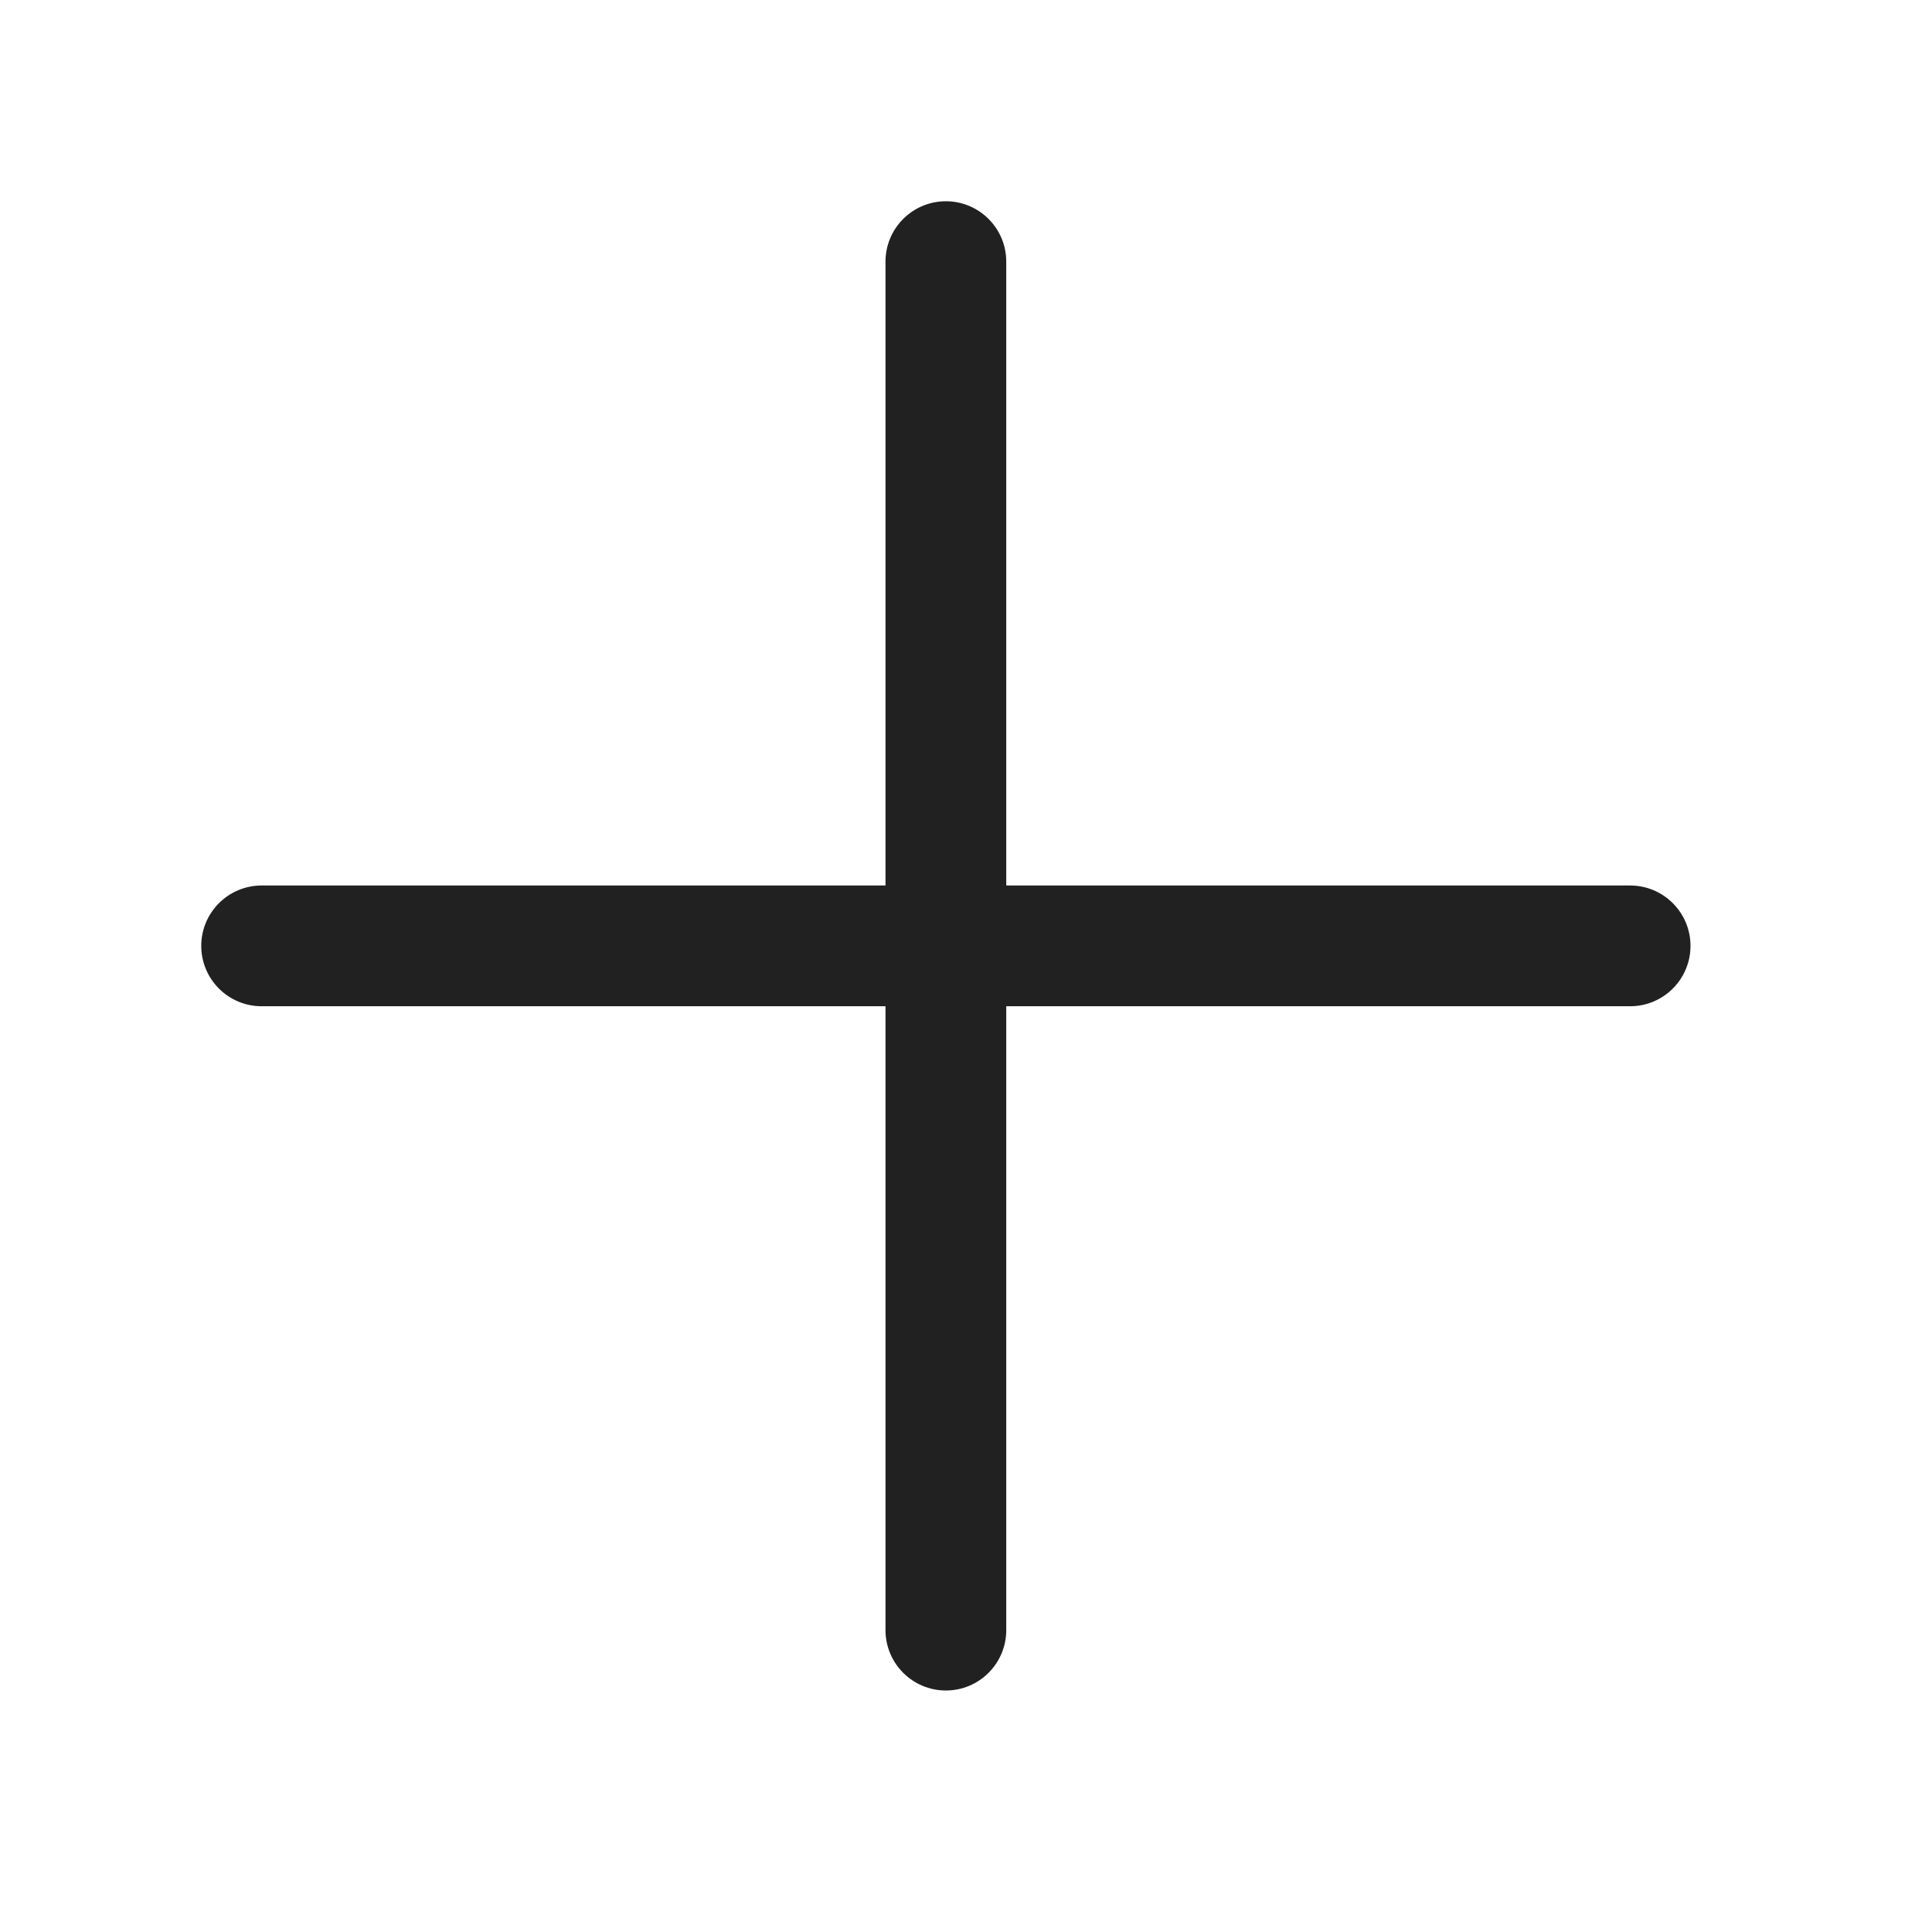
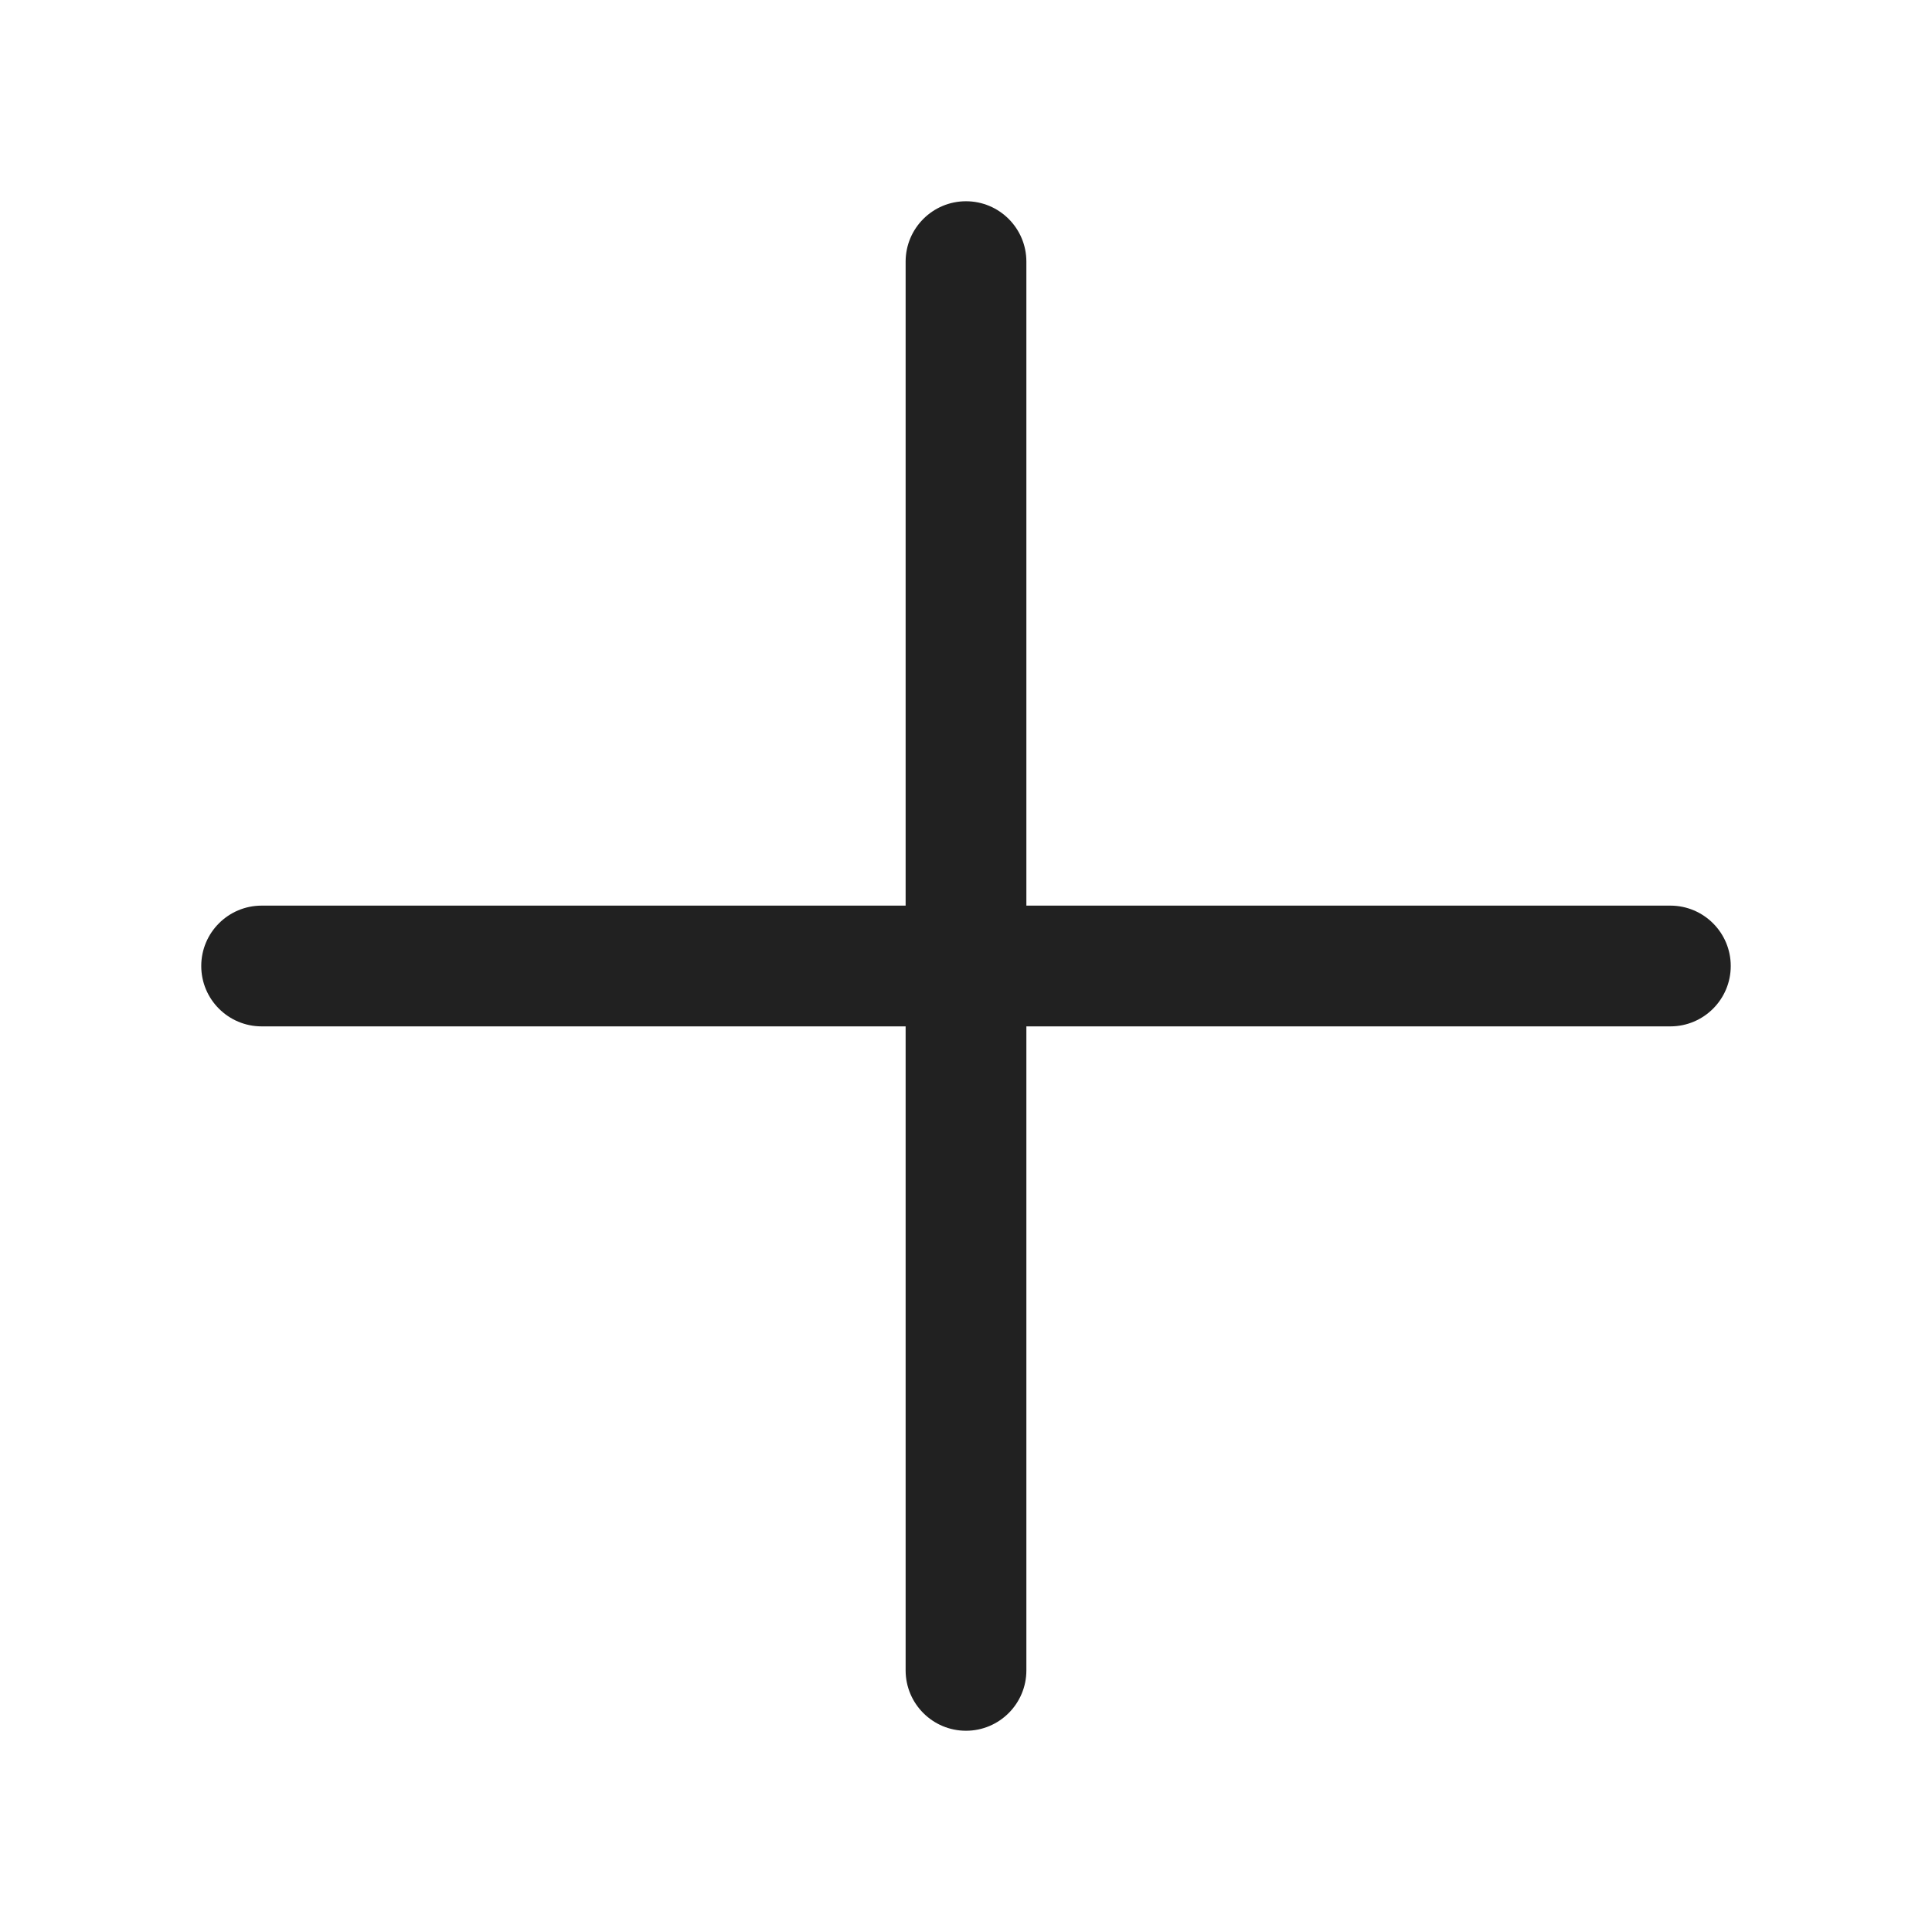
<svg xmlns="http://www.w3.org/2000/svg" width="48" height="48" viewBox="0 0 48 48" fill="none">
-   <path d="M23.5 5C24.328 5 25 5.672 25 6.5V22H40.5C41.328 22 42 22.672 42 23.5C42 24.328 41.328 25 40.5 25H25V40.5C25 41.328 24.328 42 23.5 42C22.672 42 22 41.328 22 40.5V25H6.5C5.672 25 5 24.328 5 23.5C5 22.672 5.672 22 6.5 22H22V6.5C22 5.672 22.672 5 23.5 5Z" fill="#212121" />
+   <path d="M24 5C24.828 5 25.5 5.672 25.5 6.5V22.5H41.5C42.328 22.5 43 23.172 43 24C43 24.828 42.328 25.5 41.5 25.5H25.5V41.5C25.5 42.328 24.828 43 24 43C23.172 43 22.5 42.328 22.5 41.5V25.5H6.5C5.672 25.5 5 24.828 5 24C5 23.172 5.672 22.5 6.5 22.5H22.5V6.5C22.5 5.672 23.172 5 24 5Z" fill="#212121" />
</svg>
